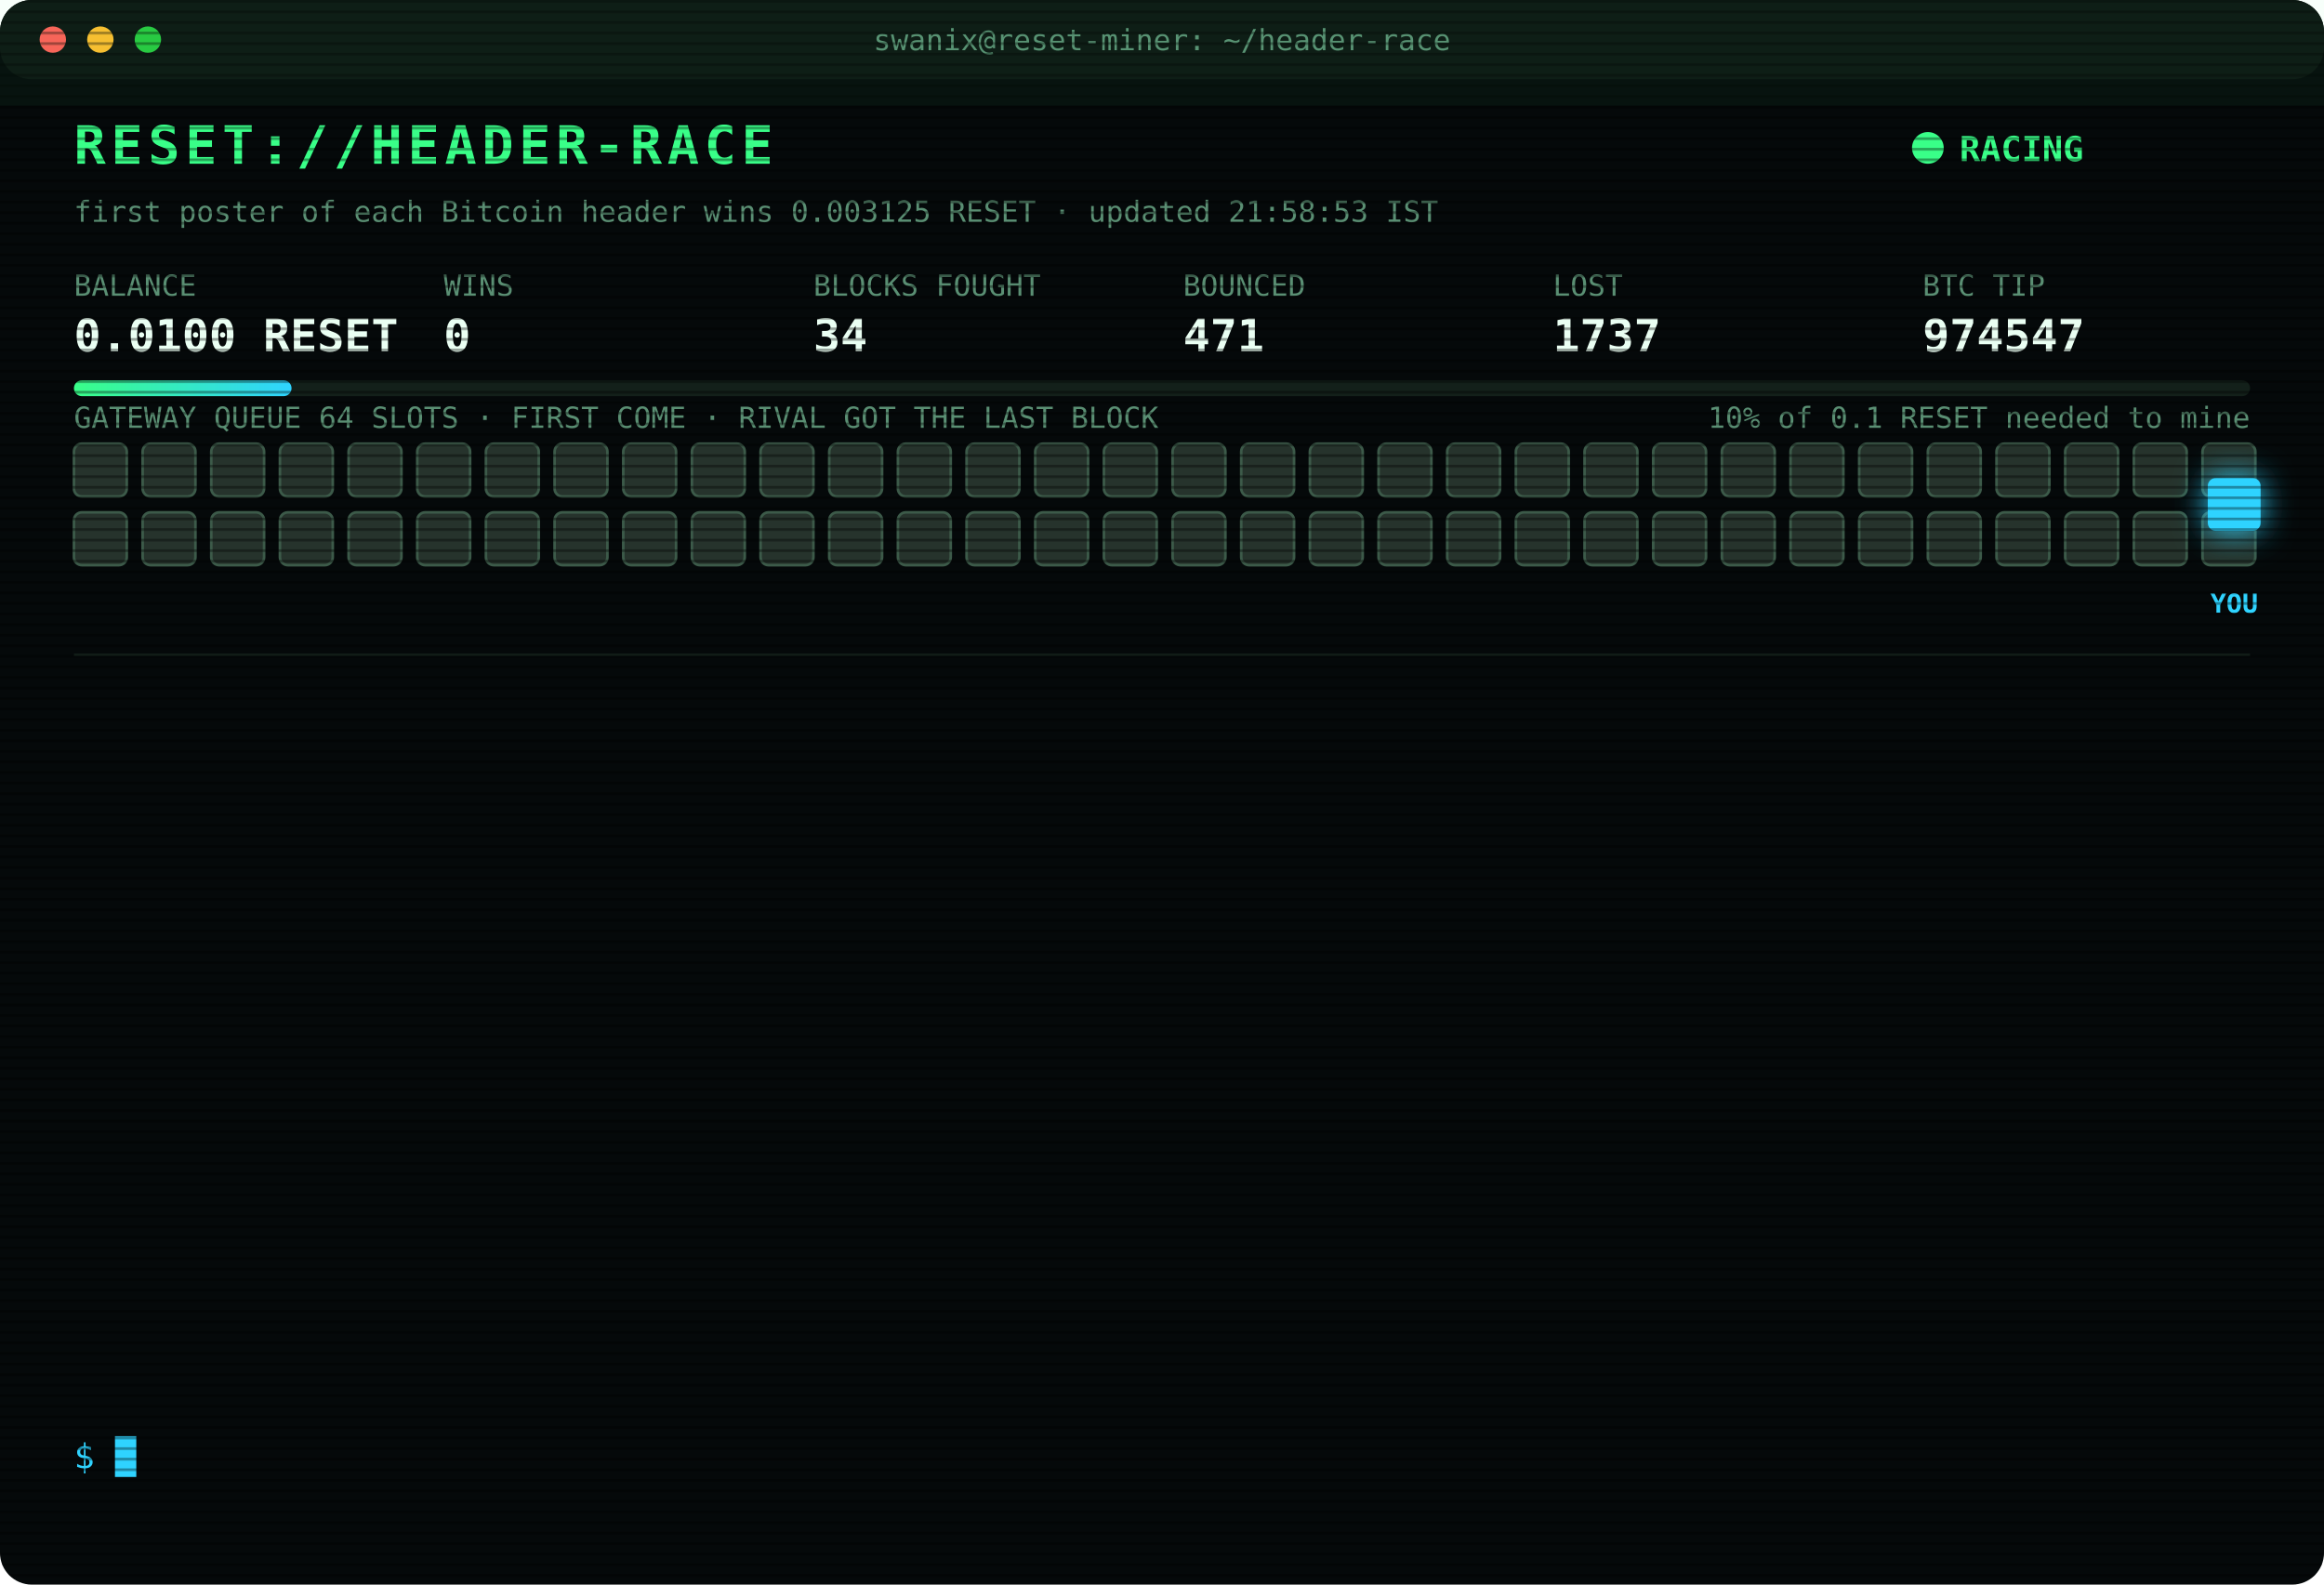
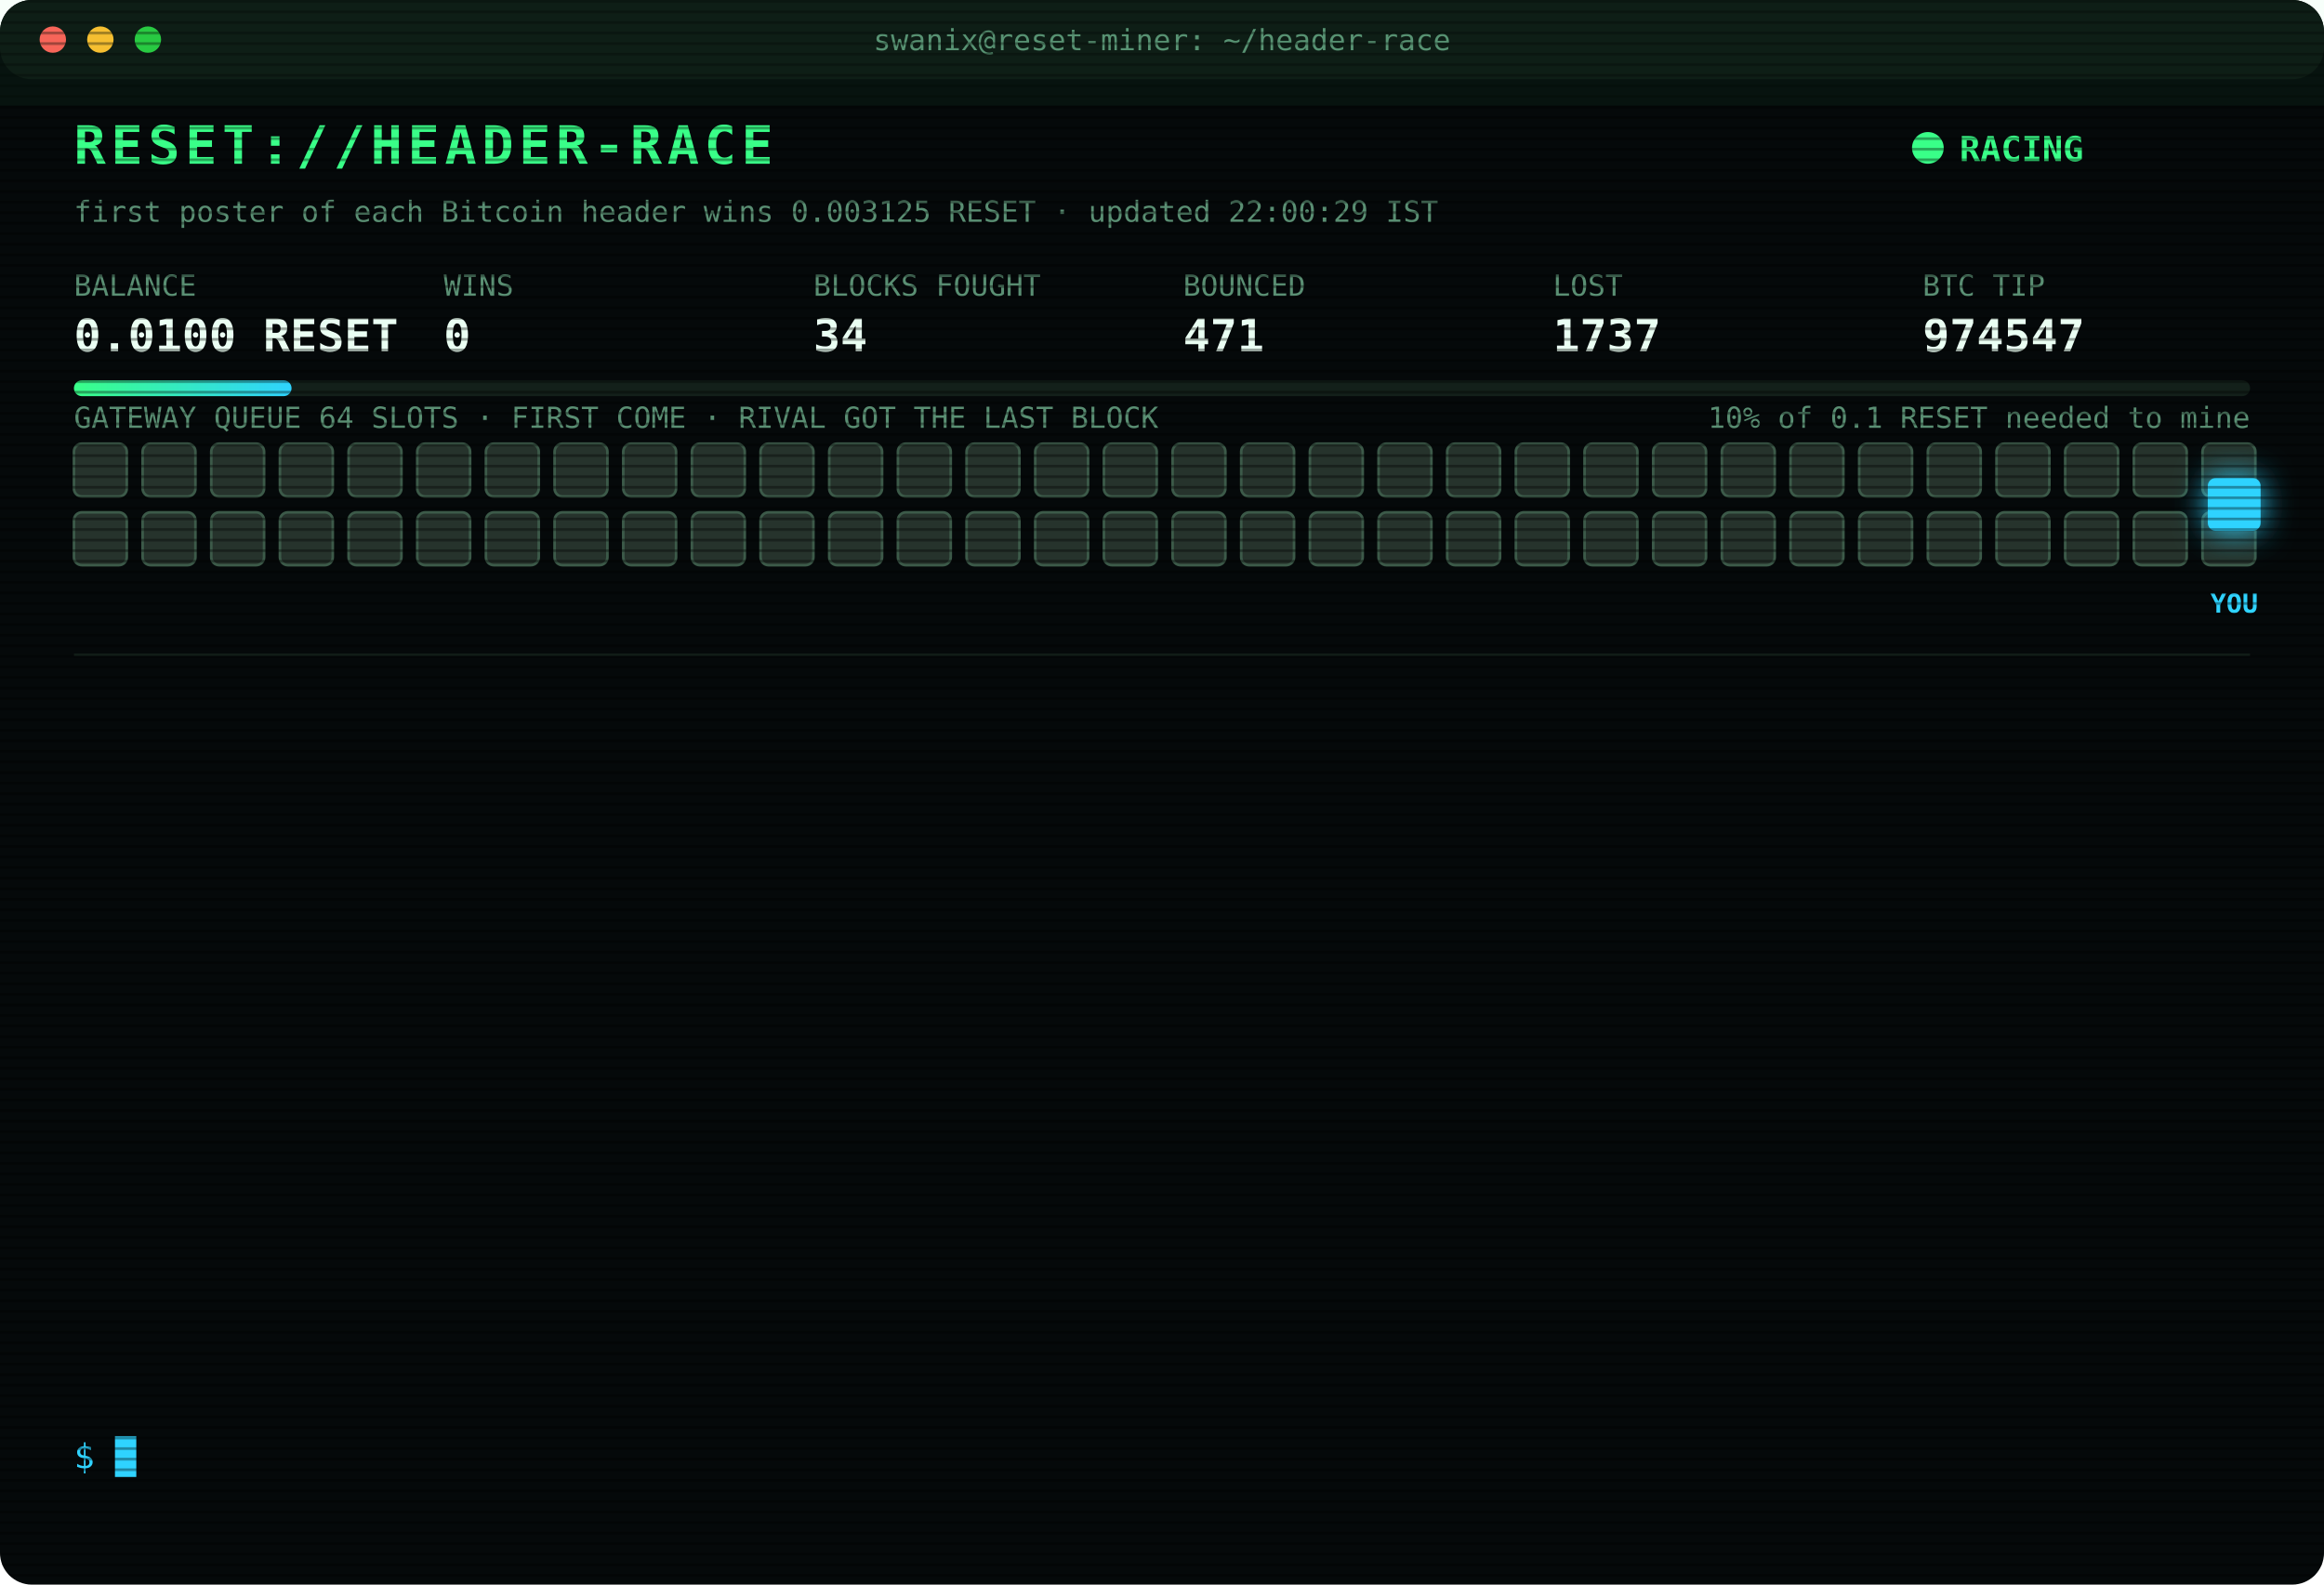
<svg xmlns="http://www.w3.org/2000/svg" width="880" height="600" viewBox="0 0 880 600" font-family="ui-monospace,SFMono-Regular,Menlo,Consolas,monospace">
  <style>
text{font-size:13px;fill:#7CFFB2}
.title{font-size:20px;font-weight:700;fill:#39FF88;letter-spacing:2px;animation:glitch 3s infinite steps(1)}
.sub{fill:#2fd3ff}.k{fill:#5a8f73;font-size:11px}.v{font-size:17px;font-weight:700;fill:#eafff3}
.ts{fill:#3f6b56}.boot{fill:#2fd3ff}.dim{fill:#5a8f73}.bad{fill:#ff4d6d}.warn{fill:#ffd23f}.mag{fill:#ff5cf0}.win{fill:#39FF88;font-weight:700}
.tag{font-size:10px;fill:#2fd3ff;font-weight:700}
.rival{fill:#26332c;stroke:#3c5a49;animation:jam 1.2s infinite alternate}
.idle{fill:#141c18;stroke:#22302a;animation:breathe 4s infinite}
.me{fill:#2fd3ff;filter:drop-shadow(0 0 6px #2fd3ff)}
.hover{animation:nudge 1.1s infinite ease-in-out}.bounce{animation:kick 1.4s infinite}
.ln{opacity:0;animation:in .4s forwards}
.cur{animation:blink 1s infinite steps(1)}
.scan{animation:scan 6s infinite linear}
.led{animation:blink 1.4s infinite}
@keyframes in{from{opacity:0;transform:translateX(-6px)}to{opacity:1;transform:none}}
@keyframes blink{50%{opacity:0}}
@keyframes jam{to{fill:#33463b}}
@keyframes breathe{50%{opacity:.4}}
@keyframes nudge{50%{transform:translateX(-10px)}}
@keyframes kick{0%,100%{transform:none}30%{transform:translateX(-14px)}55%{transform:translateX(10px) translateY(-6px)}}
@keyframes glitch{0%,92%{transform:none}93%{transform:translateX(2px);fill:#ff4d6d}95%{transform:translateX(-2px);fill:#2fd3ff}97%{transform:none}}
@keyframes scan{from{transform:translateY(-40px)}to{transform:translateY(600px)}}
</style>
  <defs>
    <pattern id="sl" width="4" height="4" patternUnits="userSpaceOnUse">
      <rect width="4" height="1" fill="#000" opacity=".35" />
    </pattern>
    <linearGradient id="bar">
      <stop offset="0" stop-color="#39FF88" />
      <stop offset="1" stop-color="#2fd3ff" />
    </linearGradient>
  </defs>
  <rect width="880" height="600" rx="12" fill="#05090a" />
  <rect width="880" height="30" rx="12" fill="#0d1512" />
  <circle cx="20" cy="15" r="5" fill="#ff5f57" />
  <circle cx="38" cy="15" r="5" fill="#febc2e" />
  <circle cx="56" cy="15" r="5" fill="#28c840" />
  <text x="440" y="19" text-anchor="middle" class="k">swanix@reset-miner: ~/header-race</text>
  <text x="28" y="62" class="title">RESET://HEADER-RACE</text>
  <circle class="led" cx="730" cy="56" r="6" fill="#39FF88" />
  <text x="742" y="61" class="win">RACING</text>
-   <text x="28" y="84" class="k">first poster of each Bitcoin header wins 0.003125 RESET · updated 21:58:53 IST</text>
+   <text x="28" y="84" class="k">first poster of each Bitcoin header wins 0.003125 RESET · updated 22:00:29 IST</text>
  <text x="28" y="112" class="k">BALANCE</text>
  <text x="28" y="133" class="v">0.0100 RESET</text>
  <text x="168" y="112" class="k">WINS</text>
  <text x="168" y="133" class="v">0</text>
  <text x="308" y="112" class="k">BLOCKS FOUGHT</text>
  <text x="308" y="133" class="v">34</text>
  <text x="448" y="112" class="k">BOUNCED</text>
  <text x="448" y="133" class="v">471</text>
  <text x="588" y="112" class="k">LOST</text>
  <text x="588" y="133" class="v">1737</text>
  <text x="728" y="112" class="k">BTC TIP</text>
  <text x="728" y="133" class="v">974547</text>
  <rect x="28" y="144" width="824" height="6" rx="3" fill="#13201a" />
  <rect x="28" y="144" width="82.4" height="6" rx="3" fill="url(#bar)" />
  <text x="852" y="162" text-anchor="end" class="k">10% of 0.1 RESET needed to mine</text>
  <text x="28" y="162" class="k">GATEWAY QUEUE 64 SLOTS · FIRST COME · RIVAL GOT THE LAST BLOCK</text>
  <rect class="rival" x="28" y="168" width="20" height="20" rx="3" style="animation-delay:0.00s" />
  <rect class="rival" x="54" y="168" width="20" height="20" rx="3" style="animation-delay:0.05s" />
  <rect class="rival" x="80" y="168" width="20" height="20" rx="3" style="animation-delay:0.10s" />
  <rect class="rival" x="106" y="168" width="20" height="20" rx="3" style="animation-delay:0.15s" />
  <rect class="rival" x="132" y="168" width="20" height="20" rx="3" style="animation-delay:0.20s" />
  <rect class="rival" x="158" y="168" width="20" height="20" rx="3" style="animation-delay:0.25s" />
  <rect class="rival" x="184" y="168" width="20" height="20" rx="3" style="animation-delay:0.30s" />
  <rect class="rival" x="210" y="168" width="20" height="20" rx="3" style="animation-delay:0.35s" />
  <rect class="rival" x="236" y="168" width="20" height="20" rx="3" style="animation-delay:0.40s" />
  <rect class="rival" x="262" y="168" width="20" height="20" rx="3" style="animation-delay:0.45s" />
  <rect class="rival" x="288" y="168" width="20" height="20" rx="3" style="animation-delay:0.50s" />
  <rect class="rival" x="314" y="168" width="20" height="20" rx="3" style="animation-delay:0.55s" />
  <rect class="rival" x="340" y="168" width="20" height="20" rx="3" style="animation-delay:0.60s" />
  <rect class="rival" x="366" y="168" width="20" height="20" rx="3" style="animation-delay:0.65s" />
  <rect class="rival" x="392" y="168" width="20" height="20" rx="3" style="animation-delay:0.70s" />
  <rect class="rival" x="418" y="168" width="20" height="20" rx="3" style="animation-delay:0.75s" />
  <rect class="rival" x="444" y="168" width="20" height="20" rx="3" style="animation-delay:0.80s" />
  <rect class="rival" x="470" y="168" width="20" height="20" rx="3" style="animation-delay:0.85s" />
  <rect class="rival" x="496" y="168" width="20" height="20" rx="3" style="animation-delay:0.90s" />
  <rect class="rival" x="522" y="168" width="20" height="20" rx="3" style="animation-delay:0.95s" />
  <rect class="rival" x="548" y="168" width="20" height="20" rx="3" style="animation-delay:1.00s" />
  <rect class="rival" x="574" y="168" width="20" height="20" rx="3" style="animation-delay:1.05s" />
  <rect class="rival" x="600" y="168" width="20" height="20" rx="3" style="animation-delay:1.10s" />
  <rect class="rival" x="626" y="168" width="20" height="20" rx="3" style="animation-delay:1.15s" />
  <rect class="rival" x="652" y="168" width="20" height="20" rx="3" style="animation-delay:1.20s" />
  <rect class="rival" x="678" y="168" width="20" height="20" rx="3" style="animation-delay:1.25s" />
  <rect class="rival" x="704" y="168" width="20" height="20" rx="3" style="animation-delay:1.30s" />
  <rect class="rival" x="730" y="168" width="20" height="20" rx="3" style="animation-delay:1.35s" />
  <rect class="rival" x="756" y="168" width="20" height="20" rx="3" style="animation-delay:1.40s" />
  <rect class="rival" x="782" y="168" width="20" height="20" rx="3" style="animation-delay:1.45s" />
  <rect class="rival" x="808" y="168" width="20" height="20" rx="3" style="animation-delay:1.50s" />
  <rect class="rival" x="834" y="168" width="20" height="20" rx="3" style="animation-delay:1.55s" />
  <rect class="rival" x="28" y="194" width="20" height="20" rx="3" style="animation-delay:1.60s" />
  <rect class="rival" x="54" y="194" width="20" height="20" rx="3" style="animation-delay:1.65s" />
  <rect class="rival" x="80" y="194" width="20" height="20" rx="3" style="animation-delay:1.70s" />
  <rect class="rival" x="106" y="194" width="20" height="20" rx="3" style="animation-delay:1.75s" />
  <rect class="rival" x="132" y="194" width="20" height="20" rx="3" style="animation-delay:1.80s" />
  <rect class="rival" x="158" y="194" width="20" height="20" rx="3" style="animation-delay:1.85s" />
  <rect class="rival" x="184" y="194" width="20" height="20" rx="3" style="animation-delay:1.90s" />
  <rect class="rival" x="210" y="194" width="20" height="20" rx="3" style="animation-delay:1.95s" />
  <rect class="rival" x="236" y="194" width="20" height="20" rx="3" style="animation-delay:2.00s" />
  <rect class="rival" x="262" y="194" width="20" height="20" rx="3" style="animation-delay:2.05s" />
  <rect class="rival" x="288" y="194" width="20" height="20" rx="3" style="animation-delay:2.10s" />
  <rect class="rival" x="314" y="194" width="20" height="20" rx="3" style="animation-delay:2.15s" />
  <rect class="rival" x="340" y="194" width="20" height="20" rx="3" style="animation-delay:2.20s" />
  <rect class="rival" x="366" y="194" width="20" height="20" rx="3" style="animation-delay:2.25s" />
  <rect class="rival" x="392" y="194" width="20" height="20" rx="3" style="animation-delay:2.30s" />
  <rect class="rival" x="418" y="194" width="20" height="20" rx="3" style="animation-delay:2.35s" />
  <rect class="rival" x="444" y="194" width="20" height="20" rx="3" style="animation-delay:2.40s" />
  <rect class="rival" x="470" y="194" width="20" height="20" rx="3" style="animation-delay:2.45s" />
  <rect class="rival" x="496" y="194" width="20" height="20" rx="3" style="animation-delay:2.50s" />
  <rect class="rival" x="522" y="194" width="20" height="20" rx="3" style="animation-delay:2.55s" />
  <rect class="rival" x="548" y="194" width="20" height="20" rx="3" style="animation-delay:2.60s" />
  <rect class="rival" x="574" y="194" width="20" height="20" rx="3" style="animation-delay:2.65s" />
  <rect class="rival" x="600" y="194" width="20" height="20" rx="3" style="animation-delay:2.70s" />
  <rect class="rival" x="626" y="194" width="20" height="20" rx="3" style="animation-delay:2.75s" />
  <rect class="rival" x="652" y="194" width="20" height="20" rx="3" style="animation-delay:2.80s" />
  <rect class="rival" x="678" y="194" width="20" height="20" rx="3" style="animation-delay:2.85s" />
  <rect class="rival" x="704" y="194" width="20" height="20" rx="3" style="animation-delay:2.90s" />
  <rect class="rival" x="730" y="194" width="20" height="20" rx="3" style="animation-delay:2.95s" />
  <rect class="rival" x="756" y="194" width="20" height="20" rx="3" style="animation-delay:3.00s" />
  <rect class="rival" x="782" y="194" width="20" height="20" rx="3" style="animation-delay:3.05s" />
  <rect class="rival" x="808" y="194" width="20" height="20" rx="3" style="animation-delay:3.10s" />
  <rect class="rival" x="834" y="194" width="20" height="20" rx="3" style="animation-delay:3.15s" />
  <g class="hover">
    <rect class="me" x="836" y="181" width="20" height="20" rx="3" />
    <text class="tag" x="846" y="232" text-anchor="middle">YOU</text>
  </g>
  <line x1="28" x2="852" y1="248" y2="248" stroke="#13201a" />
  <g class="ln" style="animation-delay:0.40s">
    <text x="28" y="270" class="ts">19:49:21</text>
    <text x="104" y="270" class="bad">[LOST] #974536 taken by a rival miner</text>
  </g>
  <g class="ln" style="animation-delay:0.65s">
    <text x="28" y="292" class="ts">19:56:41</text>
    <text x="104" y="292" class="bad">[LOST] #974537 taken by a rival miner</text>
  </g>
  <g class="ln" style="animation-delay:0.90s">
    <text x="28" y="314" class="ts">20:19:43</text>
    <text x="104" y="314" class="bad">[LOST] #974538 taken by a rival miner</text>
  </g>
  <g class="ln" style="animation-delay:1.15s">
    <text x="28" y="336" class="ts">20:29:07</text>
    <text x="104" y="336" class="bad">[LOST] #974539 taken by a rival miner</text>
  </g>
  <g class="ln" style="animation-delay:1.40s">
    <text x="28" y="358" class="ts">20:34:53</text>
    <text x="104" y="358" class="bad">[LOST] #974540 taken by a rival miner</text>
  </g>
  <g class="ln" style="animation-delay:1.65s">
    <text x="28" y="380" class="ts">20:45:45</text>
    <text x="104" y="380" class="bad">[LOST] #974541 taken by a rival miner</text>
  </g>
  <g class="ln" style="animation-delay:1.90s">
    <text x="28" y="402" class="ts">21:08:01</text>
    <text x="104" y="402" class="bad">[LOST] #974542 taken by a rival miner</text>
  </g>
  <g class="ln" style="animation-delay:2.15s">
    <text x="28" y="424" class="ts">21:20:37</text>
    <text x="104" y="424" class="bad">[LOST] #974543 taken by a rival miner</text>
  </g>
  <g class="ln" style="animation-delay:2.40s">
    <text x="28" y="446" class="ts">21:38:24</text>
    <text x="104" y="446" class="bad">[LOST] #974544 taken by a rival miner</text>
  </g>
  <g class="ln" style="animation-delay:2.65s">
    <text x="28" y="468" class="ts">21:51:52</text>
    <text x="104" y="468" class="bad">[LOST] #974545 taken by a rival miner</text>
  </g>
  <g class="ln" style="animation-delay:2.90s">
    <text x="28" y="490" class="ts">21:56:35</text>
    <text x="104" y="490" class="bad">[GATEWAY DOWN] no response · 1078ms</text>
  </g>
  <g class="ln" style="animation-delay:3.15s">
    <text x="28" y="512" class="ts">21:56:39</text>
    <text x="104" y="512" class="bad">[LOST] #974546 taken by a rival miner</text>
  </g>
  <g class="ln" style="animation-delay:3.40s">
    <text x="28" y="534" class="ts">21:58:53</text>
    <text x="104" y="534" class="bad">[LOST] #974547 taken by a rival miner</text>
  </g>
  <text x="28" y="556" class="sub">$ <tspan class="cur">█</tspan>
  </text>
  <rect width="880" height="600" rx="12" fill="url(#sl)" pointer-events="none" />
  <rect class="scan" width="880" height="40" fill="#39FF88" opacity=".04" />
</svg>
